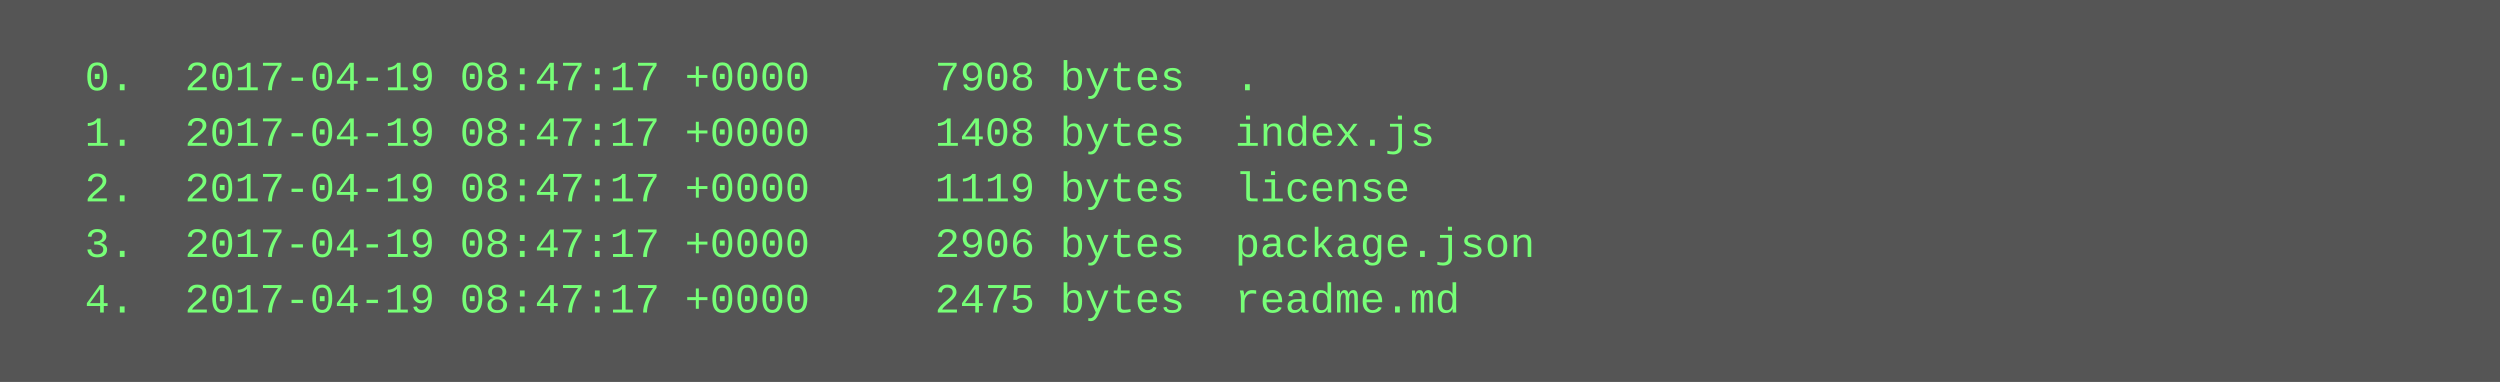
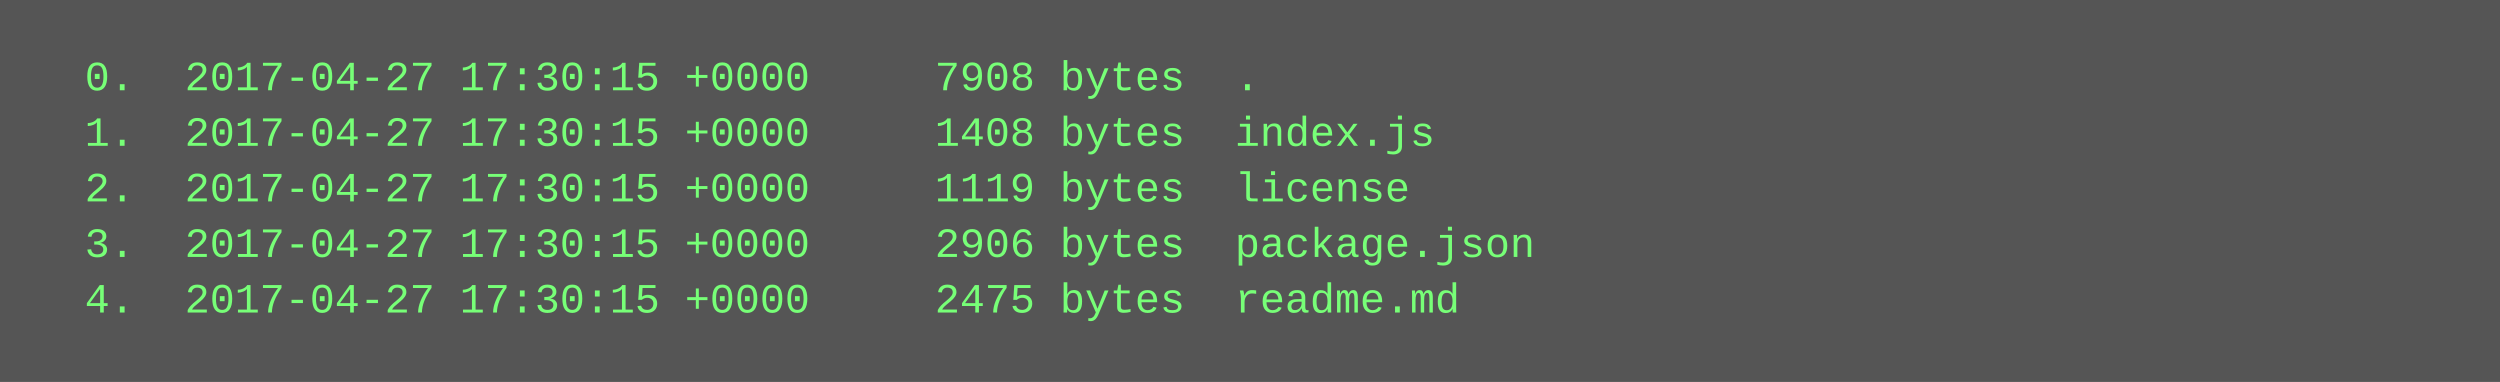
<svg xmlns="http://www.w3.org/2000/svg" height="110" width="720">
  <rect height="110" fill="#555" width="720" />
  <text fill="#7f7" font-family="Courier New" font-size="12" xml:space="preserve">
-     <tspan x="10" y="26">  0.  2017-04-19 08:47:17 +0000     7908 bytes  .</tspan>
-     <tspan x="10" y="42">  1.  2017-04-19 08:47:17 +0000     1408 bytes  index.js</tspan>
-     <tspan x="10" y="58">  2.  2017-04-19 08:47:17 +0000     1119 bytes  license</tspan>
-     <tspan x="10" y="74">  3.  2017-04-19 08:47:17 +0000     2906 bytes  package.json</tspan>
-     <tspan x="10" y="90">  4.  2017-04-19 08:47:17 +0000     2475 bytes  readme.md</tspan>
+     <tspan x="10" y="26">  0.  2017-04-27 17:30:15 +0000     7908 bytes  .</tspan>
+     <tspan x="10" y="42">  1.  2017-04-27 17:30:15 +0000     1408 bytes  index.js</tspan>
+     <tspan x="10" y="58">  2.  2017-04-27 17:30:15 +0000     1119 bytes  license</tspan>
+     <tspan x="10" y="74">  3.  2017-04-27 17:30:15 +0000     2906 bytes  package.json</tspan>
+     <tspan x="10" y="90">  4.  2017-04-27 17:30:15 +0000     2475 bytes  readme.md</tspan>
  </text>
</svg>
